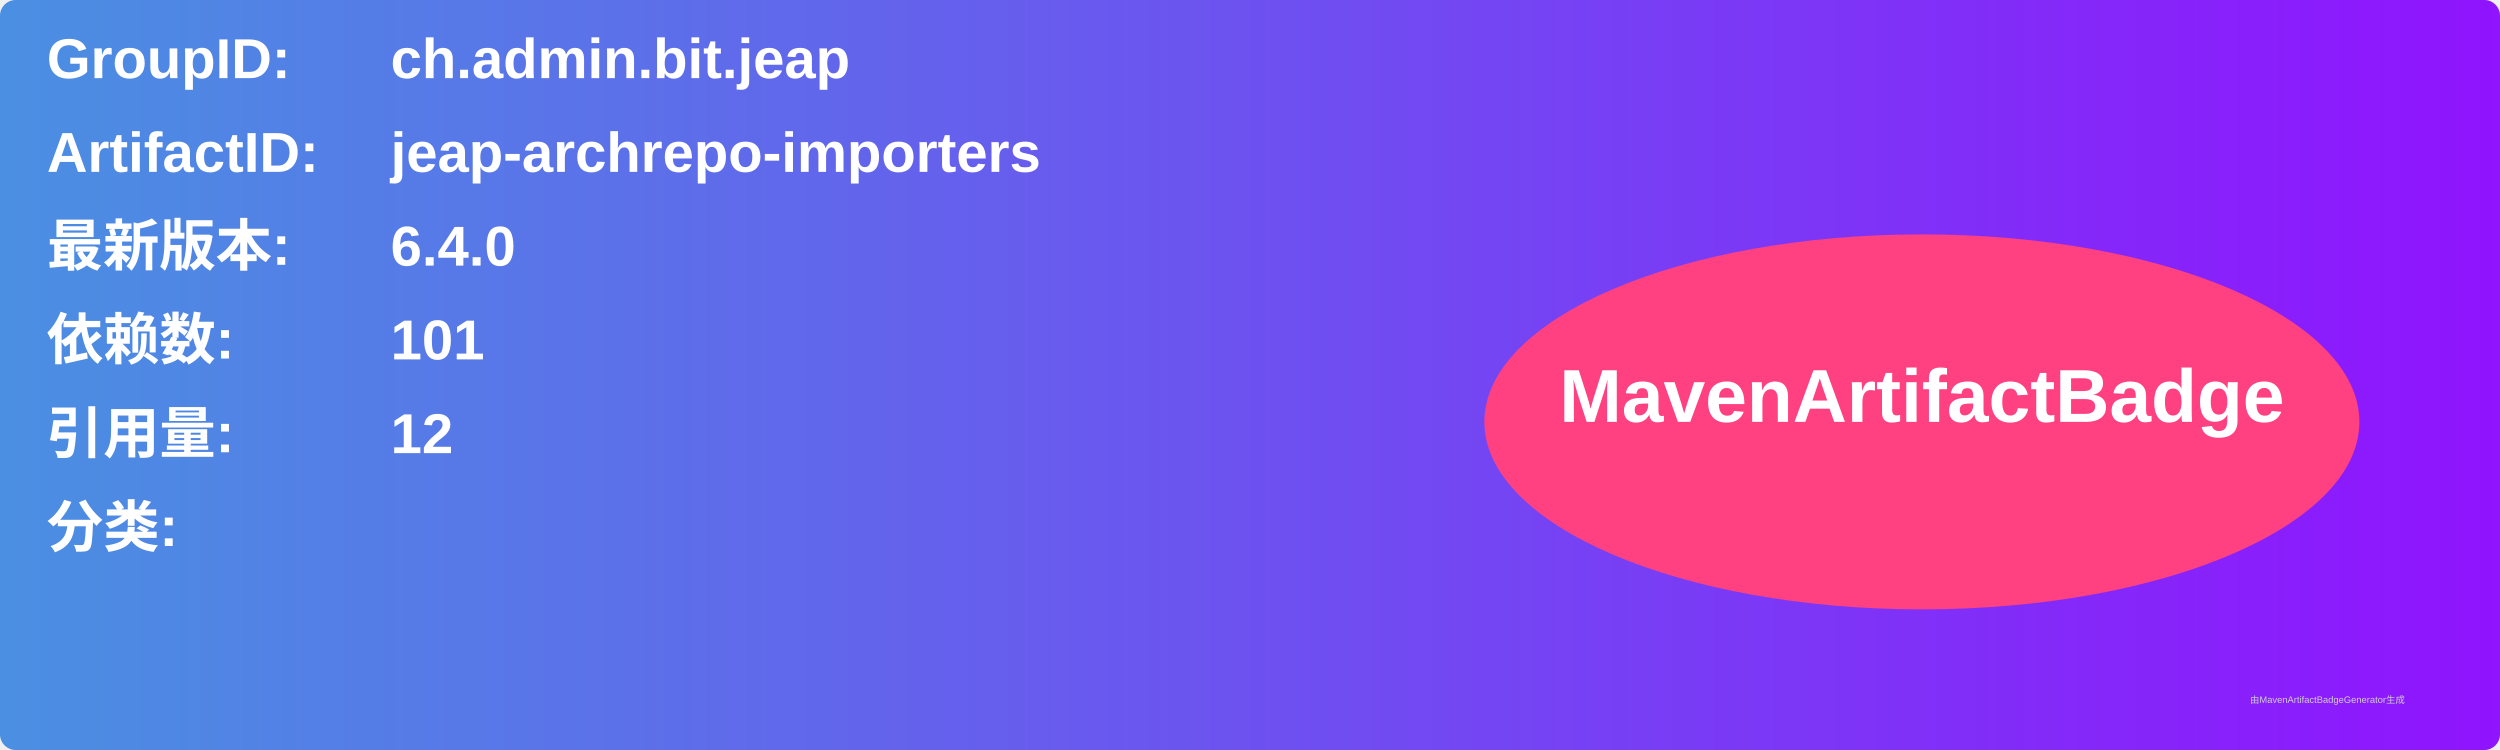
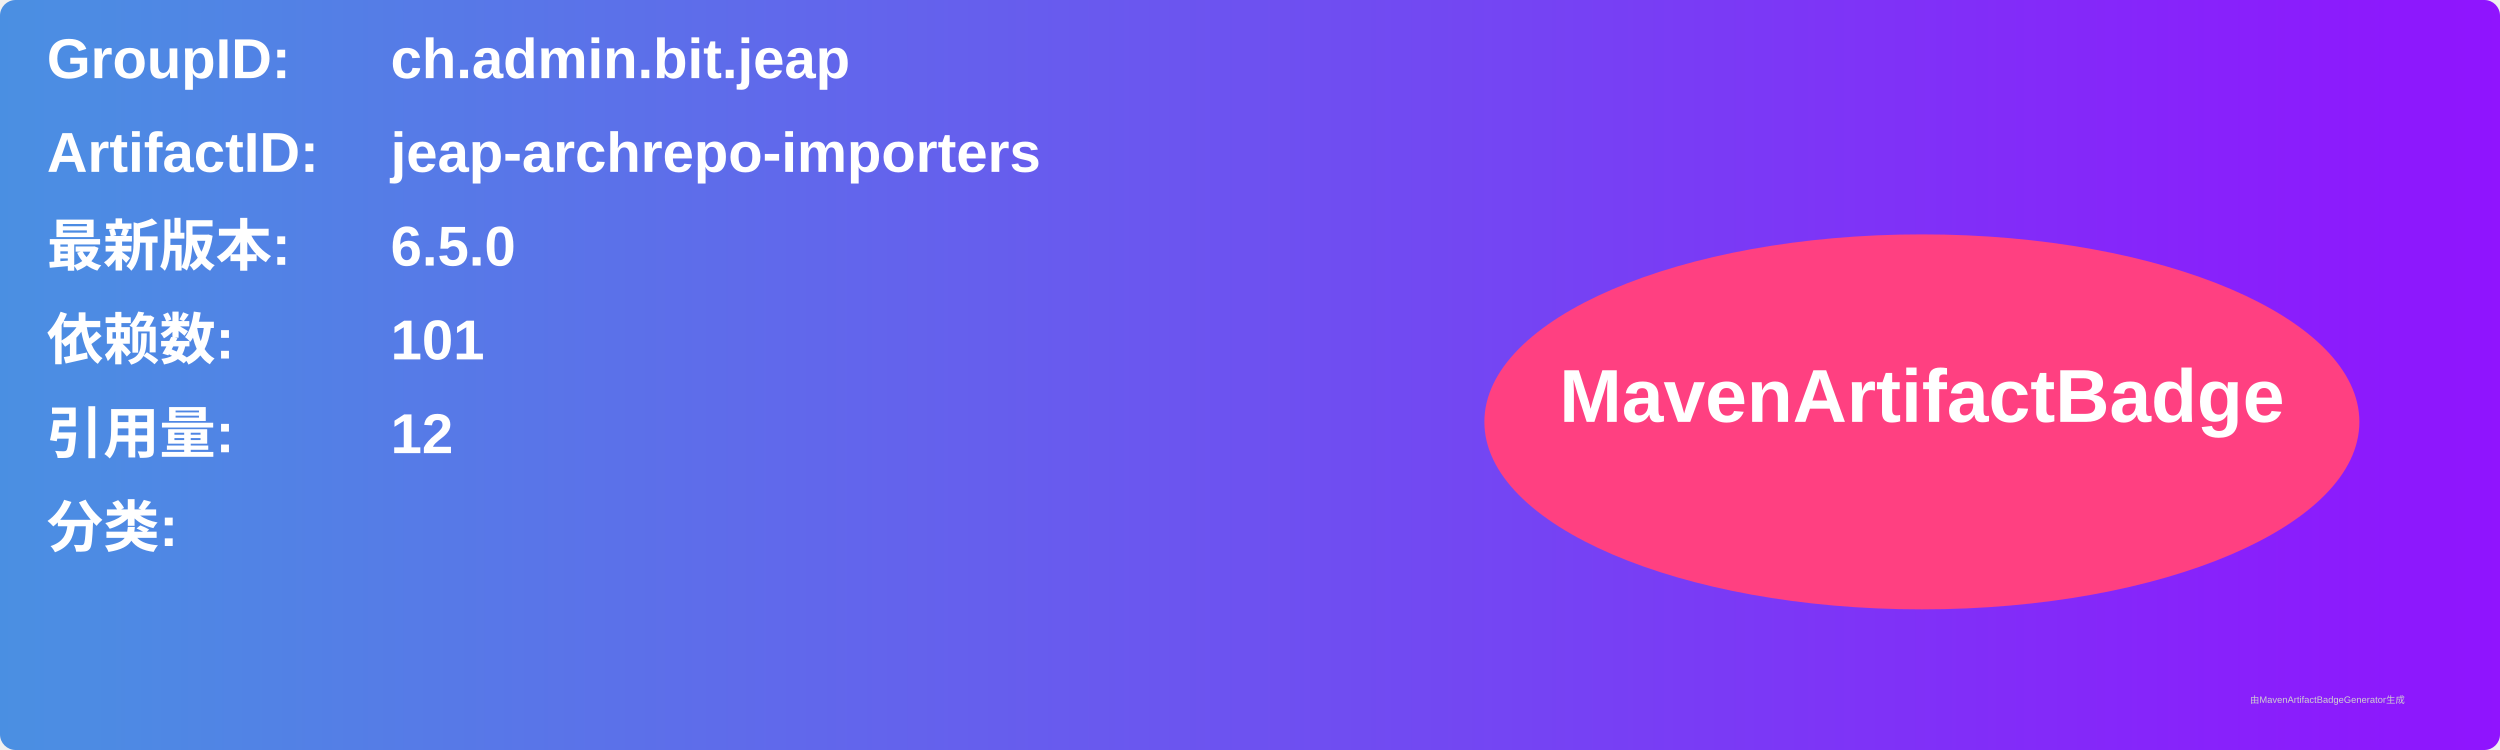
<svg xmlns="http://www.w3.org/2000/svg" width="800" height="240" viewBox="0 0 800 240">
  <linearGradient id="grad" x1="0%" y1="0%" x2="100%" y2="0%">
    <stop offset="0%" stop-color="#4a90e2" />
    <stop offset="100%" stop-color="#9013fe" />
  </linearGradient>
  <rect width="100%" height="100%" rx="5" ry="5" fill="url(#grad)" />
  <g transform="translate(15, 15)">
    <text x="0" y="10" font-family="Arial" font-size="18" fill="white" font-weight="bold" width="260">GroupID:</text>
    <text x="110" y="10" font-family="Arial" font-size="18" fill="white" font-weight="bold" width="460">ch.admin.bit.jeap</text>
    <text x="0" y="40" font-family="Arial" font-size="18" fill="white" font-weight="bold" width="260">ArtifactID:</text>
    <text x="110" y="40" font-family="Arial" font-size="18" fill="white" font-weight="bold" width="460">jeap-archrepo-importers</text>
    <text x="0" y="70" font-family="Arial" font-size="18" fill="white" font-weight="bold">最新版本:</text>
    <text x="110" y="70" font-family="Arial" font-size="18" fill="white" font-weight="bold">
-       <tspan font-weight="bold">6.4.0</tspan>
+       <tspan font-weight="bold">6.5.0</tspan>
    </text>
    <text x="0" y="100" font-family="Arial" font-size="18" fill="white" font-weight="bold">依赖数: </text>
    <text x="110" y="100" font-family="Arial" font-size="18" fill="white">
      <tspan font-weight="bold">101</tspan>
    </text>
    <text x="0" y="130" font-family="Arial" font-size="18" fill="white" font-weight="bold">引用量: </text>
    <text x="110" y="130" font-family="Arial" font-size="18" fill="white">
      <tspan font-weight="bold">12</tspan>
    </text>
    <text x="0" y="160" font-family="Arial" font-size="18" fill="white" font-weight="bold">分类:</text>
    <text x="10" y="190" font-family="Arial" font-size="10" fill="white">
      <tspan font-weight="bold" />
    </text>
    <ellipse cx="600" cy="120" rx="140" ry="60" fill="#ff4081" />
    <text x="600" y="120" text-anchor="middle" font-family="Arial" font-size="24" fill="white" font-weight="bold">MavenArtifactBadge</text>
  </g>
  <text x="720" y="225" font-family="Arial" font-size="3" fill="#d0d0d0">由MavenArtifactBadgeGenerator生成</text>
</svg>
